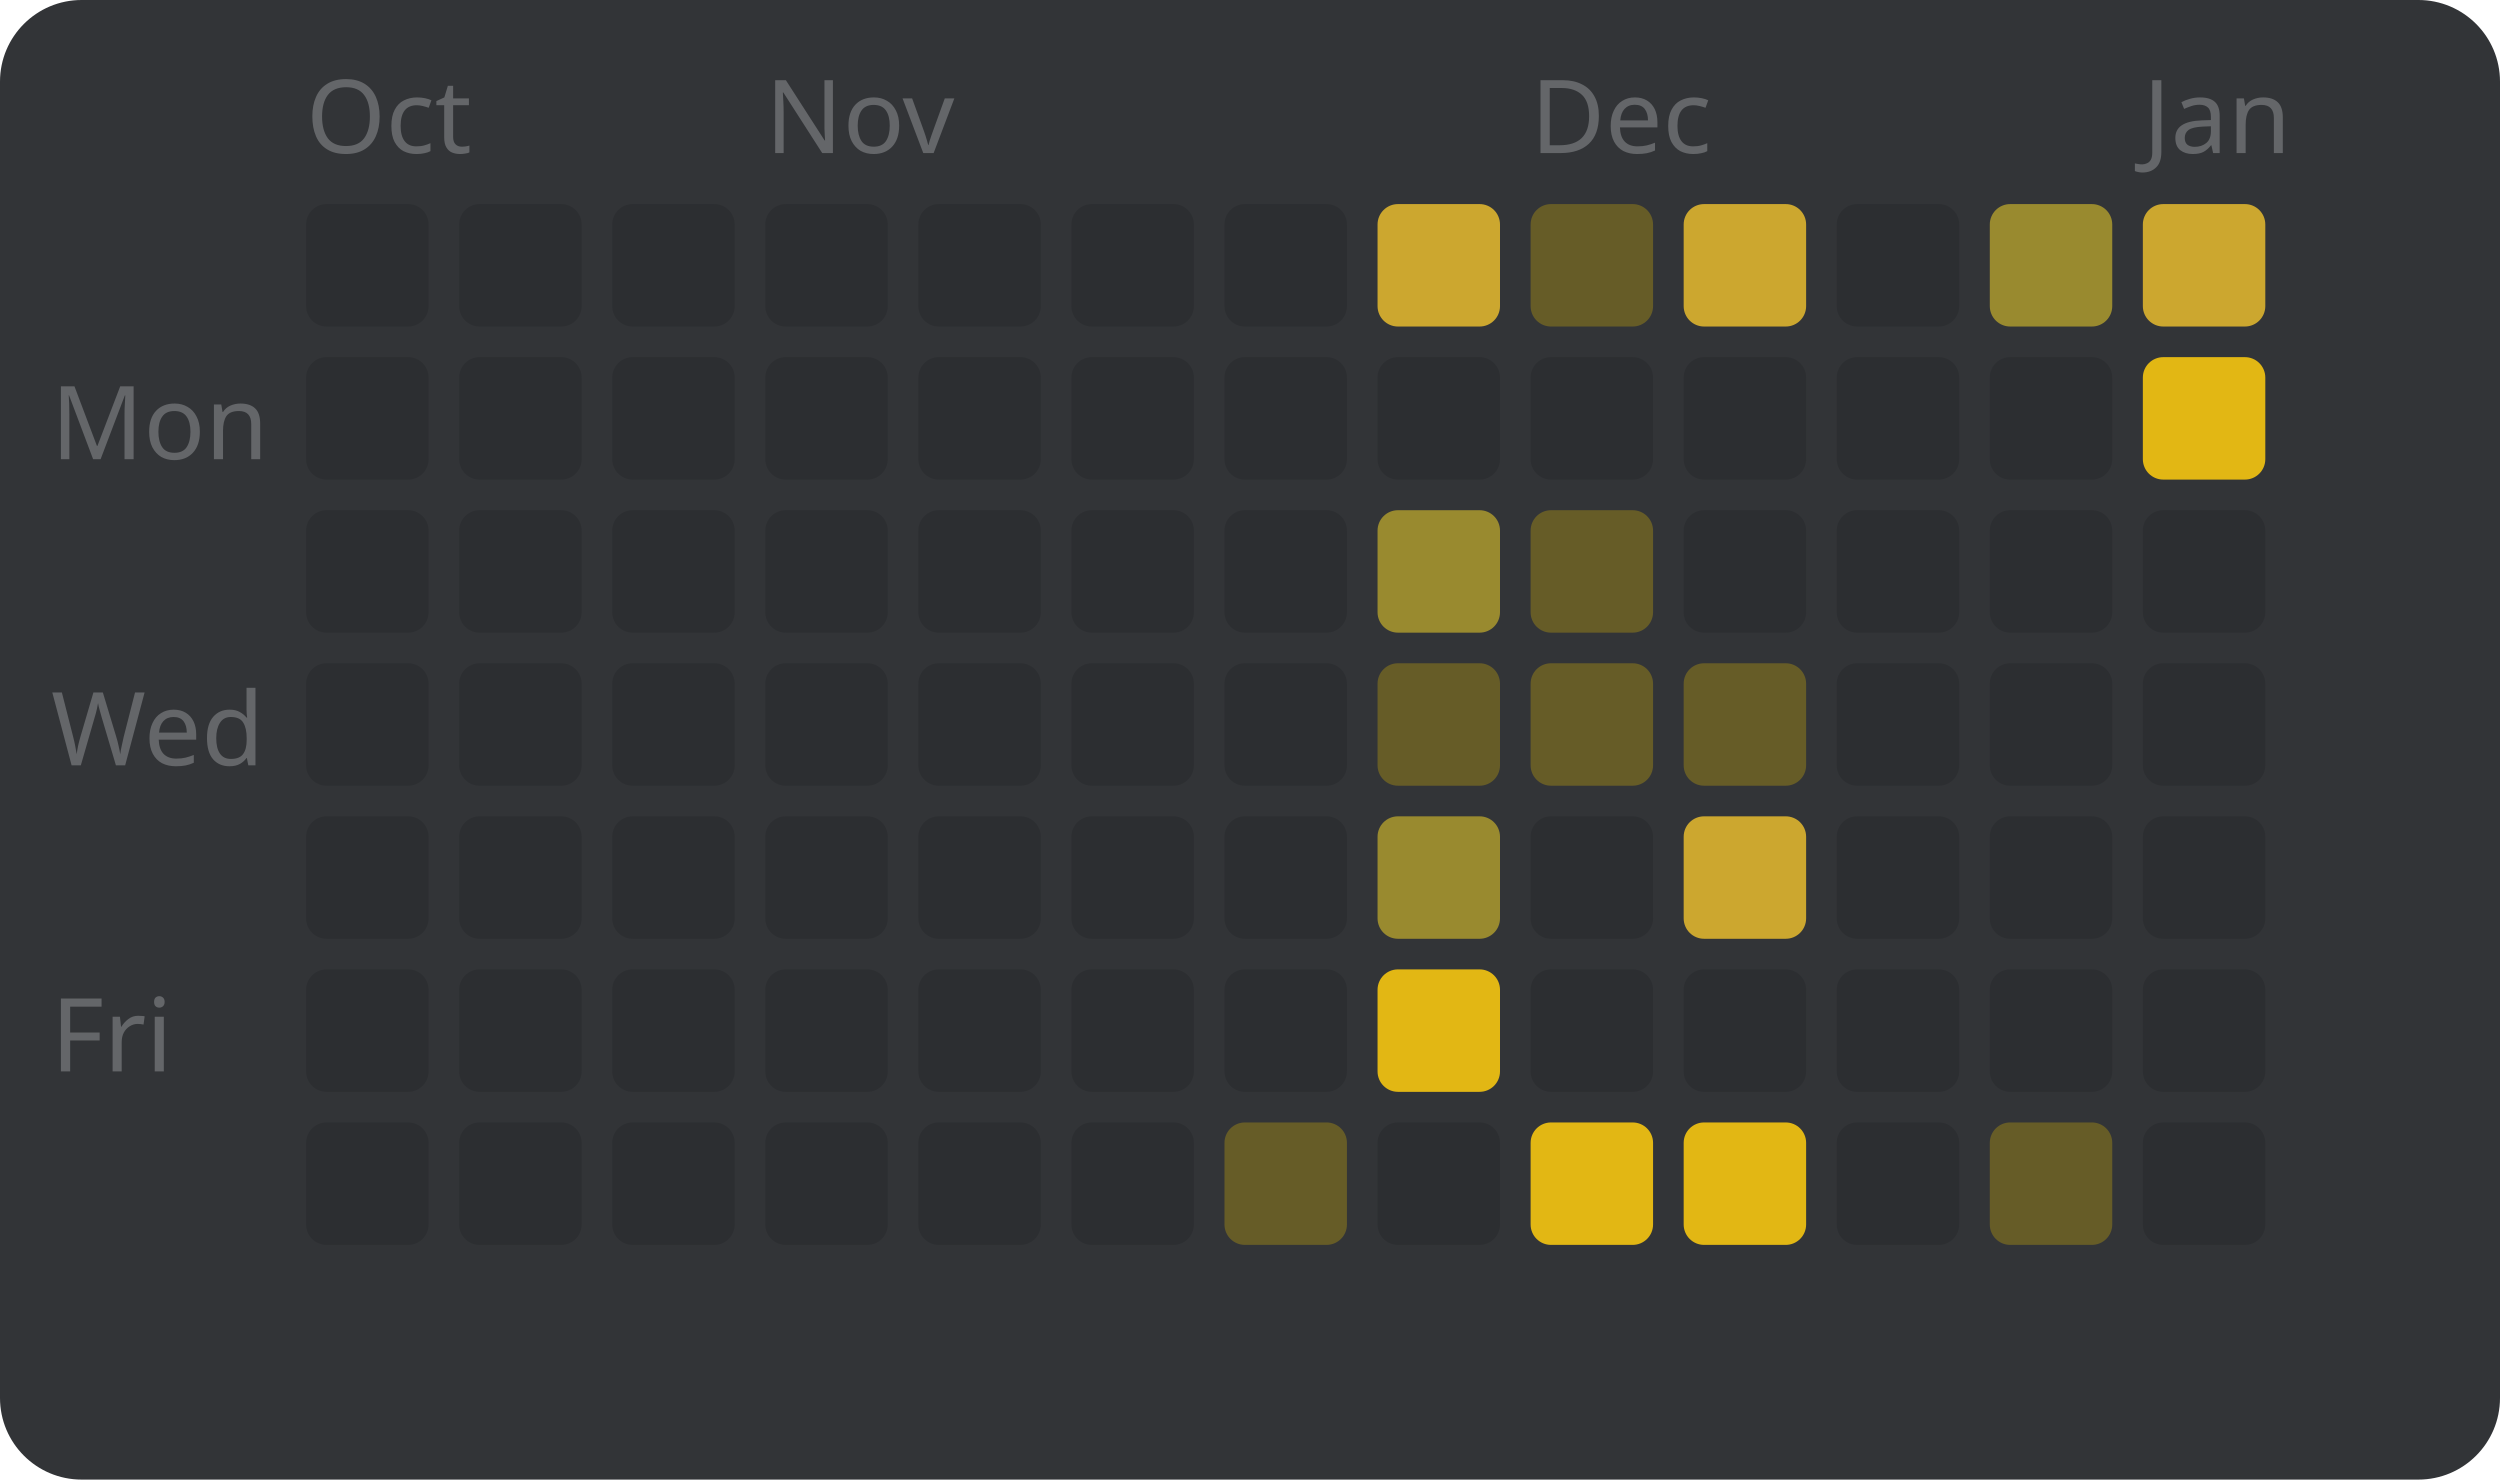
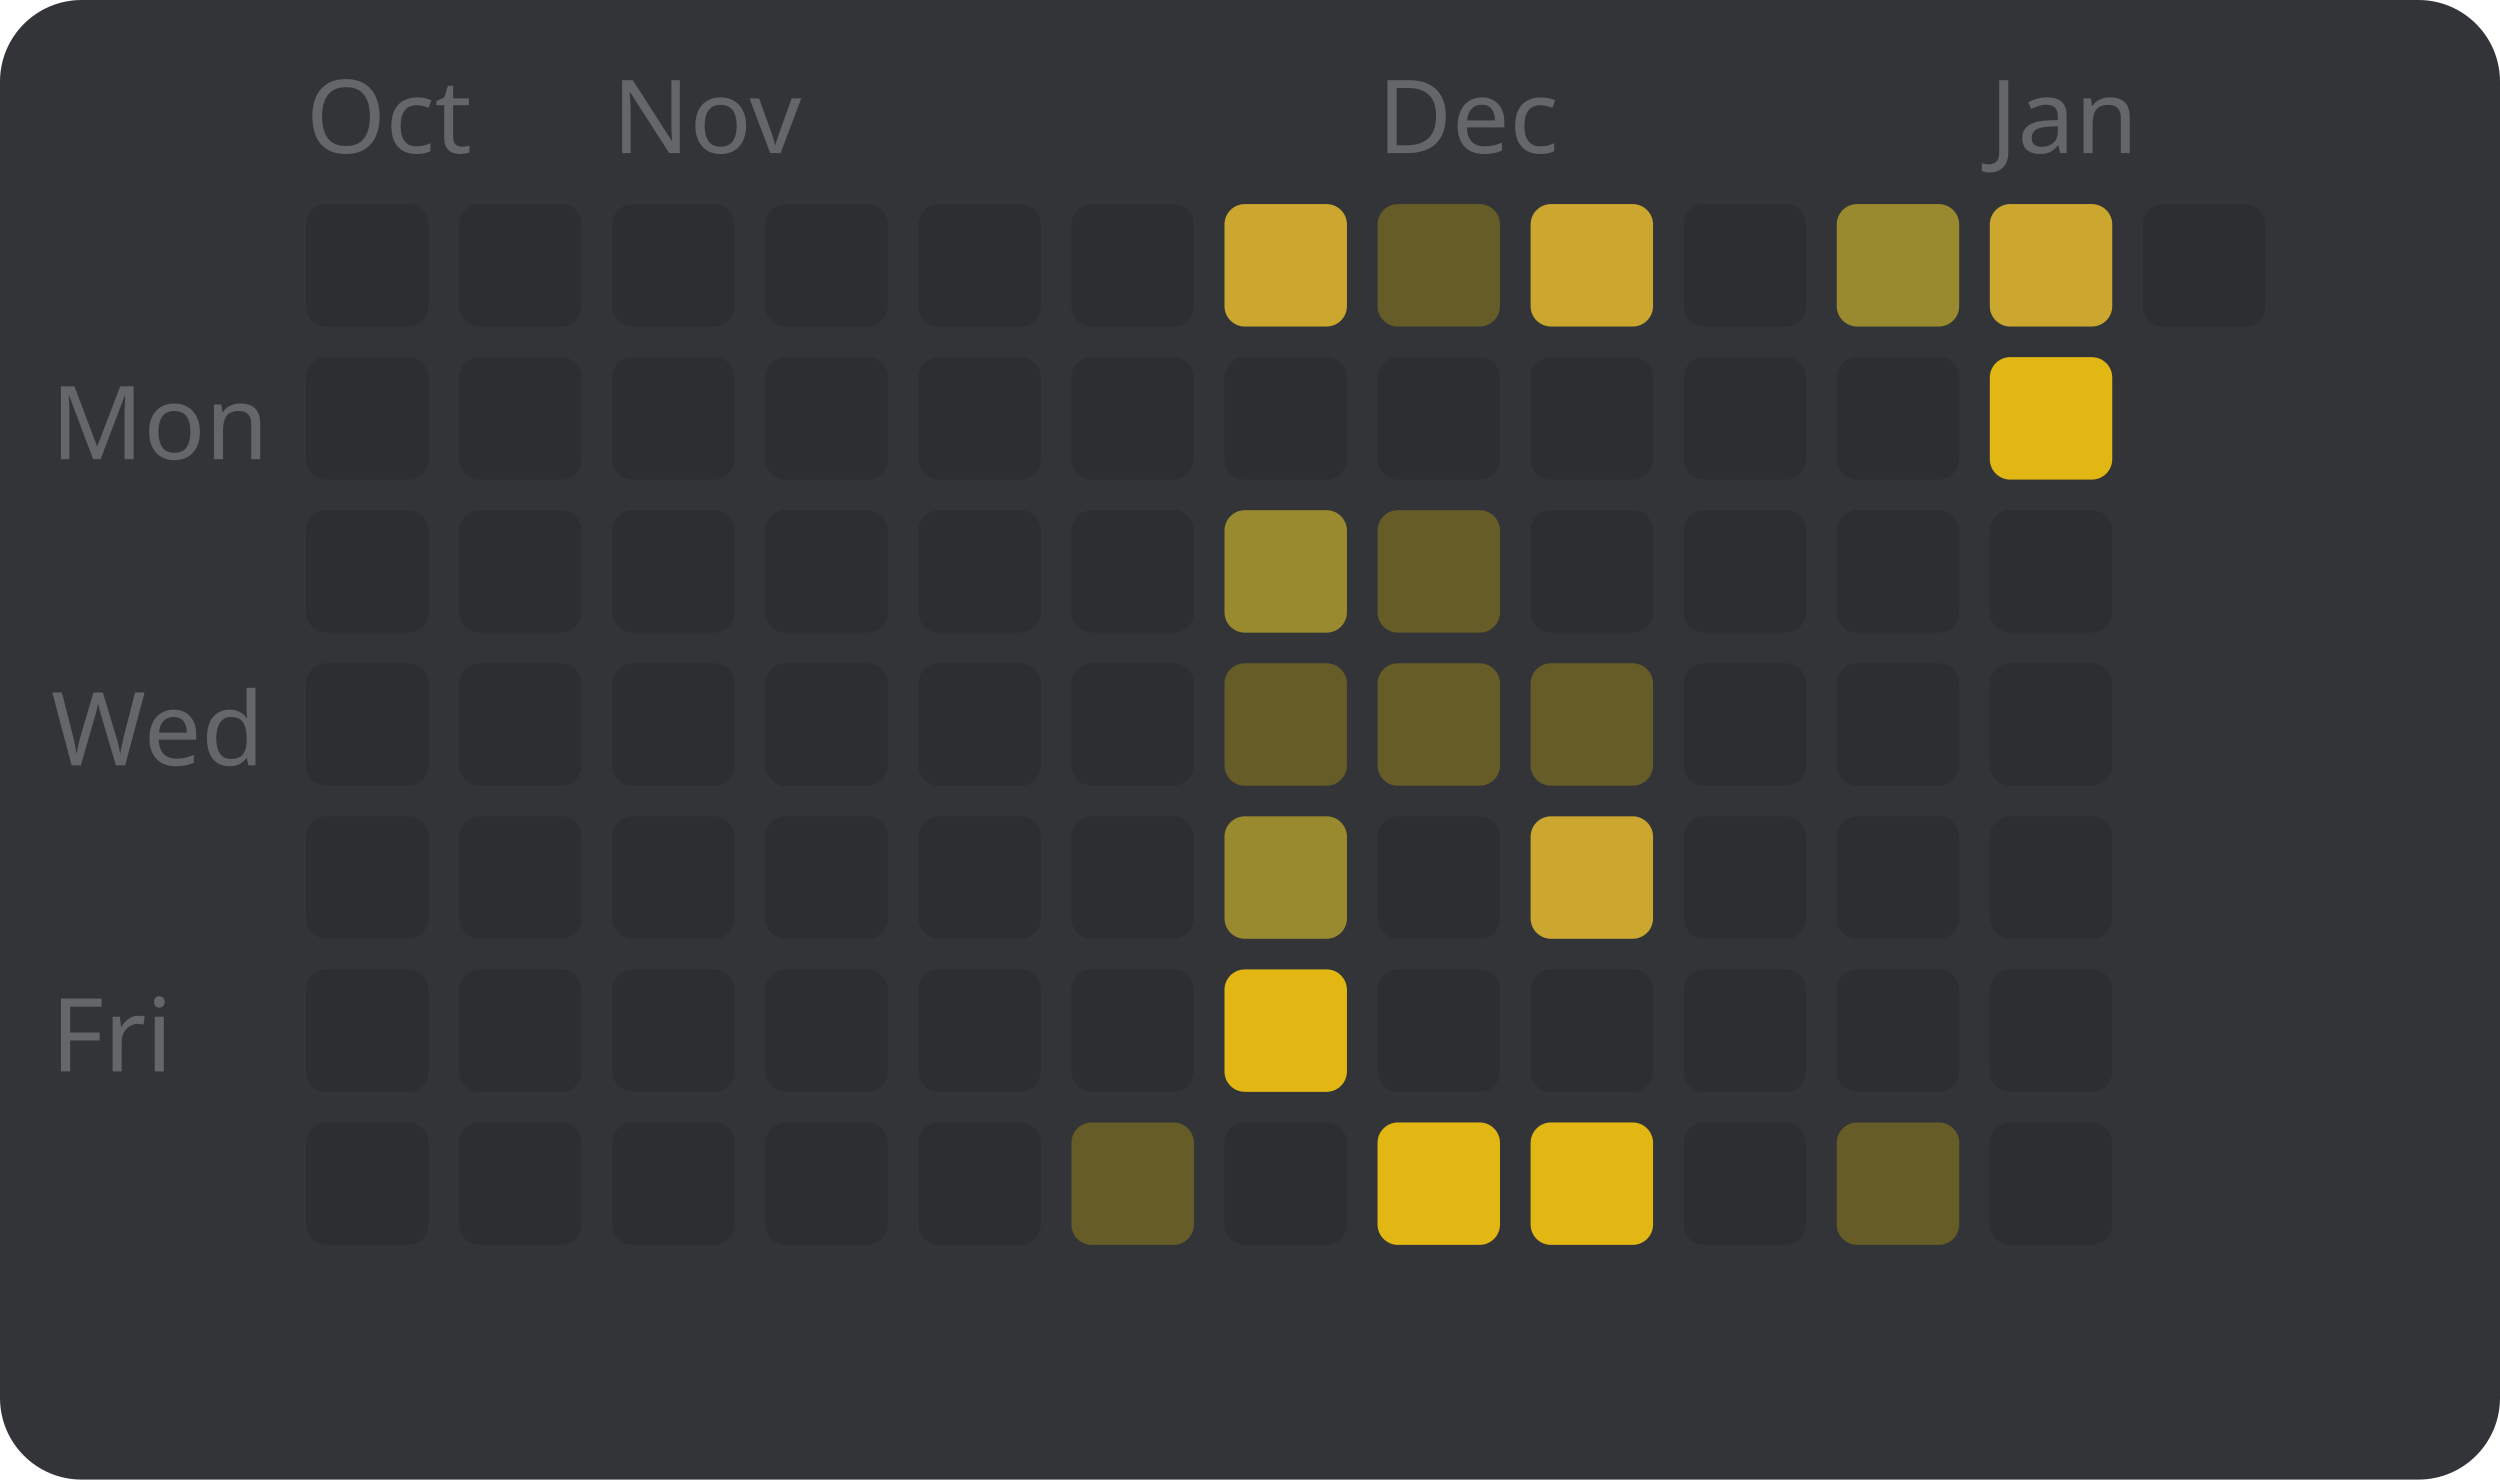
<svg xmlns="http://www.w3.org/2000/svg" width="245" height="145" viewBox="0 0 245 145" style="font-family: sans-serif; font-size: 10px;">
  <rect width="100%" height="100%" fill="#323437" rx="8" />
  <text x="5" y="45" fill="#646669">Mon</text>
  <text x="5" y="75" fill="#646669">Wed</text>
  <text x="5" y="105" fill="#646669">Fri</text>
  <text x="30" y="15" fill="#646669">Oct</text>
  <rect x="30" y="20" width="12" height="12" fill="#2c2e31" rx="2" />
  <rect x="30" y="35" width="12" height="12" fill="#2c2e31" rx="2" />
  <rect x="30" y="50" width="12" height="12" fill="#2c2e31" rx="2" />
  <rect x="30" y="65" width="12" height="12" fill="#2c2e31" rx="2" />
  <rect x="30" y="80" width="12" height="12" fill="#2c2e31" rx="2" />
  <rect x="30" y="95" width="12" height="12" fill="#2c2e31" rx="2" />
  <rect x="30" y="110" width="12" height="12" fill="#2c2e31" rx="2" />
  <rect x="45" y="20" width="12" height="12" fill="#2c2e31" rx="2" />
  <rect x="45" y="35" width="12" height="12" fill="#2c2e31" rx="2" />
  <rect x="45" y="50" width="12" height="12" fill="#2c2e31" rx="2" />
  <rect x="45" y="65" width="12" height="12" fill="#2c2e31" rx="2" />
  <rect x="45" y="80" width="12" height="12" fill="#2c2e31" rx="2" />
  <rect x="45" y="95" width="12" height="12" fill="#2c2e31" rx="2" />
  <rect x="45" y="110" width="12" height="12" fill="#2c2e31" rx="2" />
+   <text x="60" y="15" fill="#646669">Nov</text>
  <rect x="60" y="20" width="12" height="12" fill="#2c2e31" rx="2" />
  <rect x="60" y="35" width="12" height="12" fill="#2c2e31" rx="2" />
  <rect x="60" y="50" width="12" height="12" fill="#2c2e31" rx="2" />
  <rect x="60" y="65" width="12" height="12" fill="#2c2e31" rx="2" />
  <rect x="60" y="80" width="12" height="12" fill="#2c2e31" rx="2" />
  <rect x="60" y="95" width="12" height="12" fill="#2c2e31" rx="2" />
  <rect x="60" y="110" width="12" height="12" fill="#2c2e31" rx="2" />
-   <text x="75" y="15" fill="#646669">Nov</text>
  <rect x="75" y="20" width="12" height="12" fill="#2c2e31" rx="2" />
  <rect x="75" y="35" width="12" height="12" fill="#2c2e31" rx="2" />
  <rect x="75" y="50" width="12" height="12" fill="#2c2e31" rx="2" />
  <rect x="75" y="65" width="12" height="12" fill="#2c2e31" rx="2" />
  <rect x="75" y="80" width="12" height="12" fill="#2c2e31" rx="2" />
  <rect x="75" y="95" width="12" height="12" fill="#2c2e31" rx="2" />
  <rect x="75" y="110" width="12" height="12" fill="#2c2e31" rx="2" />
  <rect x="90" y="20" width="12" height="12" fill="#2c2e31" rx="2" />
  <rect x="90" y="35" width="12" height="12" fill="#2c2e31" rx="2" />
  <rect x="90" y="50" width="12" height="12" fill="#2c2e31" rx="2" />
  <rect x="90" y="65" width="12" height="12" fill="#2c2e31" rx="2" />
  <rect x="90" y="80" width="12" height="12" fill="#2c2e31" rx="2" />
  <rect x="90" y="95" width="12" height="12" fill="#2c2e31" rx="2" />
  <rect x="90" y="110" width="12" height="12" fill="#2c2e31" rx="2" />
  <rect x="105" y="20" width="12" height="12" fill="#2c2e31" rx="2" />
  <rect x="105" y="35" width="12" height="12" fill="#2c2e31" rx="2" />
  <rect x="105" y="50" width="12" height="12" fill="#2c2e31" rx="2" />
  <rect x="105" y="65" width="12" height="12" fill="#2c2e31" rx="2" />
  <rect x="105" y="80" width="12" height="12" fill="#2c2e31" rx="2" />
  <rect x="105" y="95" width="12" height="12" fill="#2c2e31" rx="2" />
-   <rect x="105" y="110" width="12" height="12" fill="#2c2e31" rx="2" />
-   <rect x="120" y="20" width="12" height="12" fill="#2c2e31" rx="2" />
+   <rect x="105" y="110" width="12" height="12" fill="#665c27" rx="2" />
+   <rect x="120" y="20" width="12" height="12" fill="#cca72f" rx="2" />
  <rect x="120" y="35" width="12" height="12" fill="#2c2e31" rx="2" />
-   <rect x="120" y="50" width="12" height="12" fill="#2c2e31" rx="2" />
-   <rect x="120" y="65" width="12" height="12" fill="#2c2e31" rx="2" />
-   <rect x="120" y="80" width="12" height="12" fill="#2c2e31" rx="2" />
-   <rect x="120" y="95" width="12" height="12" fill="#2c2e31" rx="2" />
-   <rect x="120" y="110" width="12" height="12" fill="#665c27" rx="2" />
-   <rect x="135" y="20" width="12" height="12" fill="#cca72f" rx="2" />
+   <rect x="120" y="50" width="12" height="12" fill="#998a2f" rx="2" />
+   <rect x="120" y="65" width="12" height="12" fill="#665c27" rx="2" />
+   <rect x="120" y="80" width="12" height="12" fill="#998a2f" rx="2" />
+   <rect x="120" y="95" width="12" height="12" fill="#e2b714" rx="2" />
+   <rect x="120" y="110" width="12" height="12" fill="#2c2e31" rx="2" />
+   <text x="135" y="15" fill="#646669">Dec</text>
+   <rect x="135" y="20" width="12" height="12" fill="#665c27" rx="2" />
  <rect x="135" y="35" width="12" height="12" fill="#2c2e31" rx="2" />
-   <rect x="135" y="50" width="12" height="12" fill="#998a2f" rx="2" />
+   <rect x="135" y="50" width="12" height="12" fill="#665c27" rx="2" />
  <rect x="135" y="65" width="12" height="12" fill="#665c27" rx="2" />
-   <rect x="135" y="80" width="12" height="12" fill="#998a2f" rx="2" />
-   <rect x="135" y="95" width="12" height="12" fill="#e2b714" rx="2" />
-   <rect x="135" y="110" width="12" height="12" fill="#2c2e31" rx="2" />
-   <text x="150" y="15" fill="#646669">Dec</text>
-   <rect x="150" y="20" width="12" height="12" fill="#665c27" rx="2" />
+   <rect x="135" y="80" width="12" height="12" fill="#2c2e31" rx="2" />
+   <rect x="135" y="95" width="12" height="12" fill="#2c2e31" rx="2" />
+   <rect x="135" y="110" width="12" height="12" fill="#e2b714" rx="2" />
+   <rect x="150" y="20" width="12" height="12" fill="#cca72f" rx="2" />
  <rect x="150" y="35" width="12" height="12" fill="#2c2e31" rx="2" />
-   <rect x="150" y="50" width="12" height="12" fill="#665c27" rx="2" />
+   <rect x="150" y="50" width="12" height="12" fill="#2c2e31" rx="2" />
  <rect x="150" y="65" width="12" height="12" fill="#665c27" rx="2" />
-   <rect x="150" y="80" width="12" height="12" fill="#2c2e31" rx="2" />
+   <rect x="150" y="80" width="12" height="12" fill="#cca72f" rx="2" />
  <rect x="150" y="95" width="12" height="12" fill="#2c2e31" rx="2" />
  <rect x="150" y="110" width="12" height="12" fill="#e2b714" rx="2" />
-   <rect x="165" y="20" width="12" height="12" fill="#cca72f" rx="2" />
+   <rect x="165" y="20" width="12" height="12" fill="#2c2e31" rx="2" />
  <rect x="165" y="35" width="12" height="12" fill="#2c2e31" rx="2" />
  <rect x="165" y="50" width="12" height="12" fill="#2c2e31" rx="2" />
-   <rect x="165" y="65" width="12" height="12" fill="#665c27" rx="2" />
-   <rect x="165" y="80" width="12" height="12" fill="#cca72f" rx="2" />
+   <rect x="165" y="65" width="12" height="12" fill="#2c2e31" rx="2" />
+   <rect x="165" y="80" width="12" height="12" fill="#2c2e31" rx="2" />
  <rect x="165" y="95" width="12" height="12" fill="#2c2e31" rx="2" />
-   <rect x="165" y="110" width="12" height="12" fill="#e2b714" rx="2" />
-   <rect x="180" y="20" width="12" height="12" fill="#2c2e31" rx="2" />
+   <rect x="165" y="110" width="12" height="12" fill="#2c2e31" rx="2" />
+   <rect x="180" y="20" width="12" height="12" fill="#998a2f" rx="2" />
  <rect x="180" y="35" width="12" height="12" fill="#2c2e31" rx="2" />
  <rect x="180" y="50" width="12" height="12" fill="#2c2e31" rx="2" />
  <rect x="180" y="65" width="12" height="12" fill="#2c2e31" rx="2" />
  <rect x="180" y="80" width="12" height="12" fill="#2c2e31" rx="2" />
  <rect x="180" y="95" width="12" height="12" fill="#2c2e31" rx="2" />
-   <rect x="180" y="110" width="12" height="12" fill="#2c2e31" rx="2" />
-   <rect x="195" y="20" width="12" height="12" fill="#998a2f" rx="2" />
-   <rect x="195" y="35" width="12" height="12" fill="#2c2e31" rx="2" />
+   <rect x="180" y="110" width="12" height="12" fill="#665c27" rx="2" />
+   <text x="195" y="15" fill="#646669">Jan</text>
+   <rect x="195" y="20" width="12" height="12" fill="#cca72f" rx="2" />
+   <rect x="195" y="35" width="12" height="12" fill="#e2b714" rx="2" />
  <rect x="195" y="50" width="12" height="12" fill="#2c2e31" rx="2" />
  <rect x="195" y="65" width="12" height="12" fill="#2c2e31" rx="2" />
  <rect x="195" y="80" width="12" height="12" fill="#2c2e31" rx="2" />
  <rect x="195" y="95" width="12" height="12" fill="#2c2e31" rx="2" />
-   <rect x="195" y="110" width="12" height="12" fill="#665c27" rx="2" />
-   <text x="210" y="15" fill="#646669">Jan</text>
-   <rect x="210" y="20" width="12" height="12" fill="#cca72f" rx="2" />
-   <rect x="210" y="35" width="12" height="12" fill="#e2b714" rx="2" />
-   <rect x="210" y="50" width="12" height="12" fill="#2c2e31" rx="2" />
-   <rect x="210" y="65" width="12" height="12" fill="#2c2e31" rx="2" />
-   <rect x="210" y="80" width="12" height="12" fill="#2c2e31" rx="2" />
-   <rect x="210" y="95" width="12" height="12" fill="#2c2e31" rx="2" />
-   <rect x="210" y="110" width="12" height="12" fill="#2c2e31" rx="2" />
+   <rect x="195" y="110" width="12" height="12" fill="#2c2e31" rx="2" />
+   <rect x="210" y="20" width="12" height="12" fill="#2c2e31" rx="2" />
</svg>
